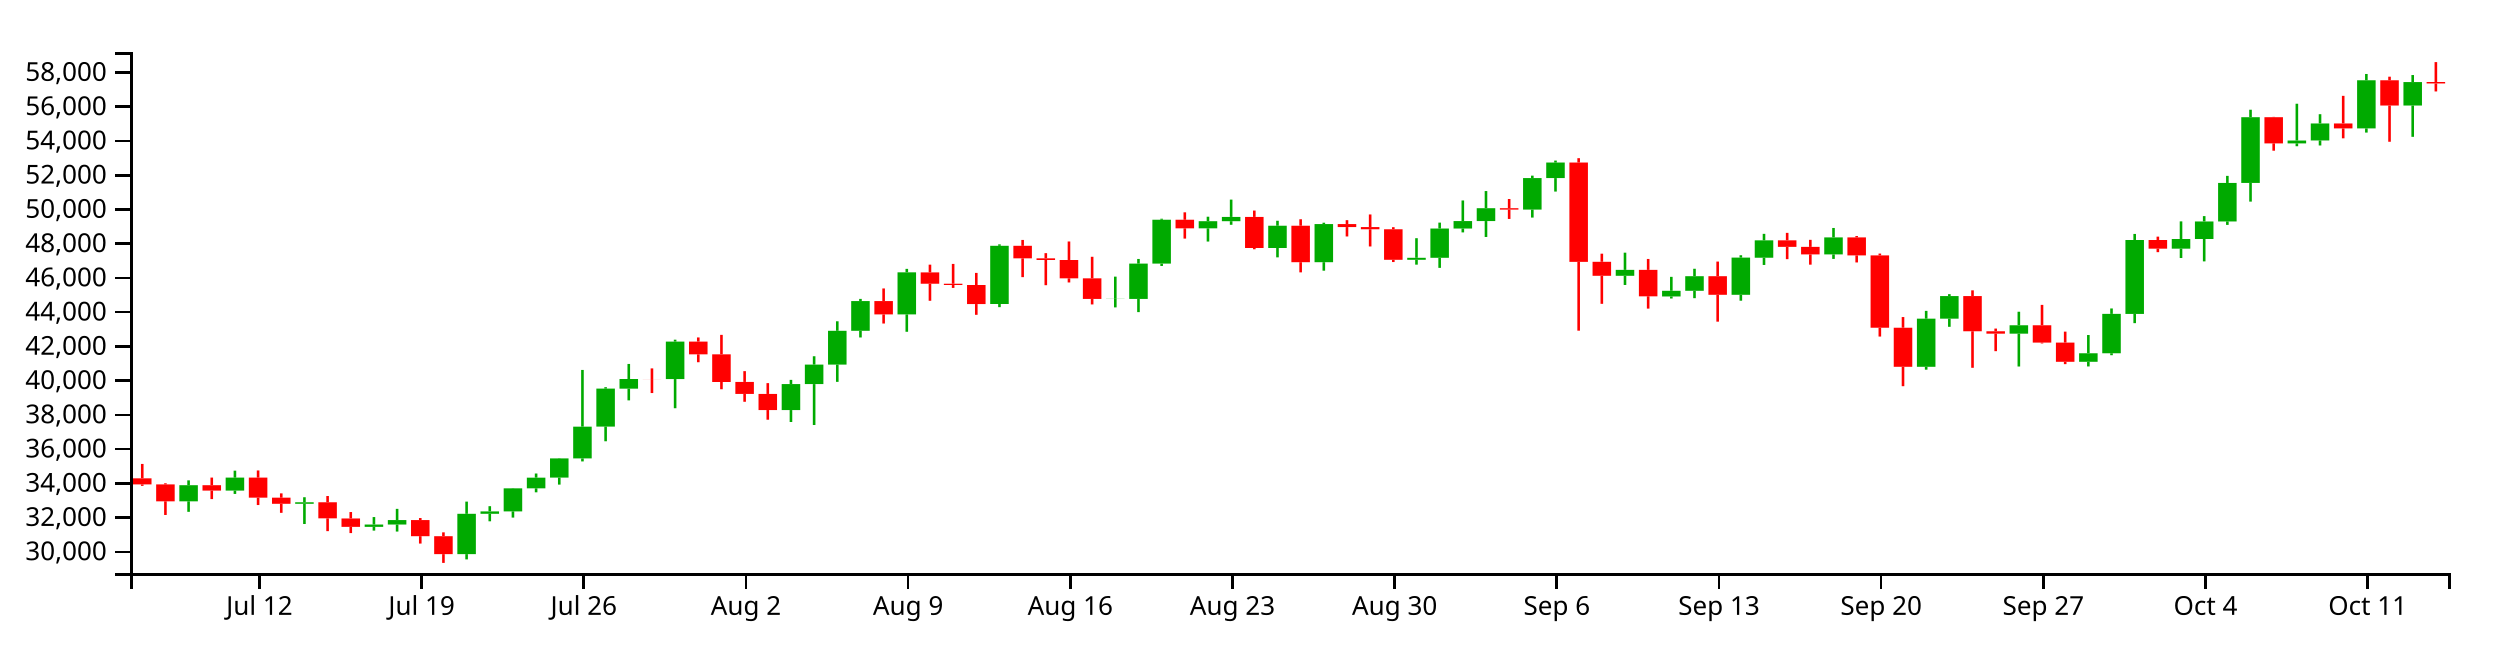
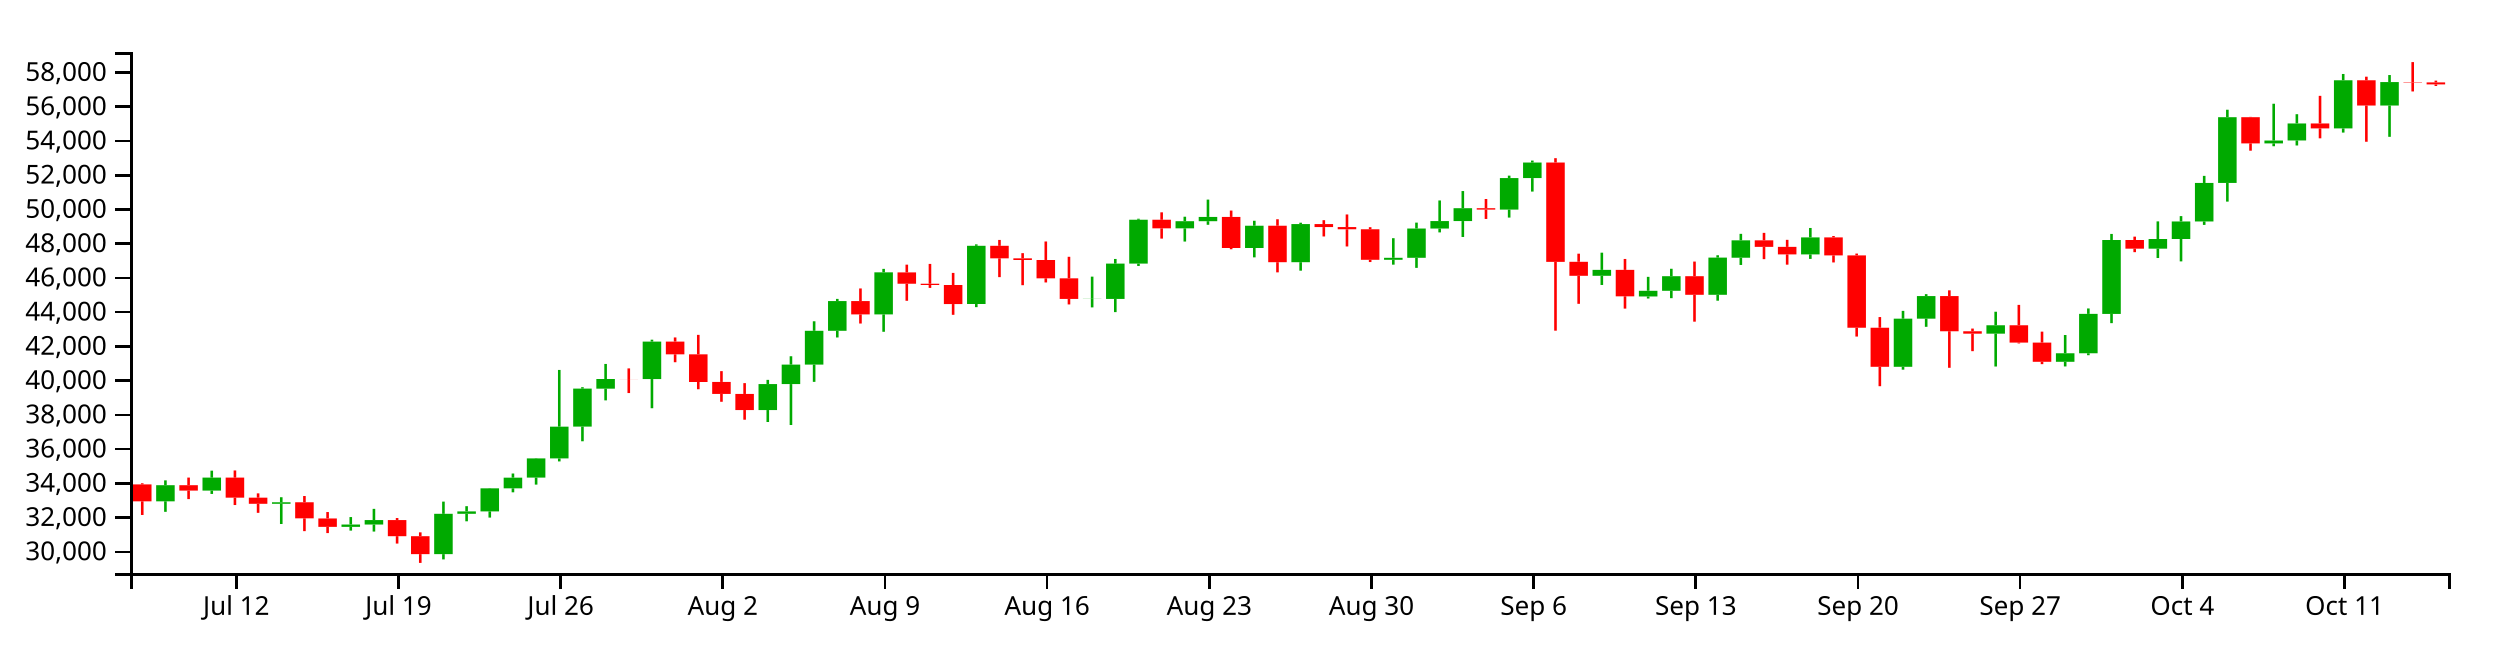
<svg xmlns="http://www.w3.org/2000/svg" version="1.1" width="960" height="250">
  <g transform="translate(50,20)">
    <style>.axis path,.axis line{fill:none;stroke:#000;shape-rendering:crispEdges;}path.candle{stroke:#000000;}path.candle.body{stroke-width:0;}path.candle.up{fill:#00AA00;stroke:#00AA00;}path.candle.down{fill:#FF0000;stroke:#FF0000;}</style>
    <g class="candlestick">
      <g class="data">
-         <path class="candle body up" d="M 18.86 172.504 l 7.117 0 L 25.978 166.324 l -7.117 0 L 18.86 172.504 M 36.653 168.381 l 7.117 0 L 43.77 163.411 l -7.117 0 L 36.653 168.381 M 63.343 173.468 l 7.117 0 L 70.46 172.87 l -7.117 0 L 63.343 173.468 M 90.032 182.311 l 7.117 0 L 97.149 181.415 l -7.117 0 L 90.032 182.311 M 98.928 181.415 l 7.117 0 L 106.046 179.716 l -7.117 0 L 98.928 181.415 M 125.618 192.786 l 7.117 0 L 132.735 177.311 l -7.117 0 L 125.618 192.786 M 134.514 177.311 l 7.117 0 L 141.631 176.368 l -7.117 0 L 134.514 177.311 M 143.411 176.37 l 7.117 0 L 150.528 167.519 l -7.117 0 L 143.411 176.37 M 152.307 167.519 l 7.117 0 L 159.424 163.416 l -7.117 0 L 152.307 167.519 M 161.204 163.394 l 7.117 0 L 168.321 156.035 l -7.117 0 L 161.204 163.394 M 170.1 156.035 l 7.117 0 L 177.217 143.831 l -7.117 0 L 170.1 156.035 M 178.996 143.806 l 7.117 0 L 186.114 129.235 l -7.117 0 L 178.996 143.806 M 187.893 129.244 l 7.117 0 L 195.01 125.543 l -7.117 0 L 187.893 129.244 M 205.686 125.55 l 7.117 0 L 212.803 111.168 l -7.117 0 L 205.686 125.55 M 250.168 137.458 l 7.117 0 L 257.285 127.491 l -7.117 0 L 250.168 137.458 M 259.064 127.491 l 7.117 0 L 266.182 120.002 l -7.117 0 L 259.064 127.491 M 267.961 120.002 l 7.117 0 L 275.078 107.023 l -7.117 0 L 267.961 120.002 M 276.857 107.023 l 7.117 0 L 283.974 95.614 l -7.117 0 L 276.857 107.023 M 294.65 100.729 l 7.117 0 L 301.767 84.564 l -7.117 0 L 294.65 100.729 M 330.236 96.747 l 7.117 0 L 337.353 74.398 l -7.117 0 L 330.236 96.747 M 374.718 94.802 l 7.117 0 L 381.835 94.741 l -7.117 0 L 374.718 94.802 M 383.615 94.78 l 7.117 0 L 390.732 81.23 l -7.117 0 L 383.615 94.78 M 392.511 81.23 l 7.117 0 L 399.628 64.389 l -7.117 0 L 392.511 81.23 M 410.304 67.68 l 7.117 0 L 417.421 64.937 l -7.117 0 L 410.304 67.68 M 419.2 64.937 l 7.117 0 L 426.317 63.296 l -7.117 0 L 419.2 64.937 M 436.993 75.226 l 7.117 0 L 444.11 66.685 l -7.117 0 L 436.993 75.226 M 454.786 80.683 l 7.117 0 L 461.903 66.05 l -7.117 0 L 454.786 80.683 M 490.372 79.769 l 7.117 0 L 497.489 78.993 l -7.117 0 L 490.372 79.769 M 499.268 78.993 l 7.117 0 L 506.385 67.755 l -7.117 0 L 499.268 78.993 M 508.165 67.755 l 7.117 0 L 515.282 64.888 l -7.117 0 L 508.165 67.755 M 517.061 64.888 l 7.117 0 L 524.178 59.941 l -7.117 0 L 517.061 64.888 M 534.854 60.478 l 7.117 0 L 541.971 48.387 l -7.117 0 L 534.854 60.478 M 543.75 48.387 l 7.117 0 L 550.868 42.424 l -7.117 0 L 543.75 48.387 M 570.44 85.913 l 7.117 0 L 577.557 83.633 l -7.117 0 L 570.44 85.913 M 588.233 93.841 l 7.117 0 L 595.35 91.662 l -7.117 0 L 588.233 93.841 M 597.129 91.662 l 7.117 0 L 604.246 86.064 l -7.117 0 L 597.129 91.662 M 614.922 93.193 l 7.117 0 L 622.039 78.923 l -7.117 0 L 614.922 93.193 M 623.818 78.978 l 7.117 0 L 630.936 72.285 l -7.117 0 L 623.818 78.978 M 650.508 77.685 l 7.117 0 L 657.625 71.159 l -7.117 0 L 650.508 77.685 M 686.094 120.846 l 7.117 0 L 693.211 102.377 l -7.117 0 L 686.094 120.846 M 694.99 102.359 l 7.117 0 L 702.107 93.689 l -7.117 0 L 694.99 102.359 M 721.679 108.116 l 7.117 0 L 728.796 104.893 l -7.117 0 L 721.679 108.116 M 748.369 118.934 l 7.117 0 L 755.486 115.652 l -7.117 0 L 748.369 118.934 M 757.265 115.652 l 7.117 0 L 764.382 100.534 l -7.117 0 L 757.265 115.652 M 766.162 100.56 l 7.117 0 L 773.279 72.152 l -7.117 0 L 766.162 100.56 M 783.954 75.483 l 7.117 0 L 791.072 71.768 l -7.117 0 L 783.954 75.483 M 792.851 71.768 l 7.117 0 L 799.968 65.031 l -7.117 0 L 792.851 71.768 M 801.747 65.031 l 7.117 0 L 808.864 50.259 l -7.117 0 L 801.747 65.031 M 810.644 50.259 l 7.117 0 L 817.761 24.997 l -7.117 0 L 810.644 50.259 M 828.437 35.053 l 7.117 0 L 835.554 33.961 l -7.117 0 L 828.437 35.053 M 837.333 33.933 l 7.117 0 L 844.45 27.398 l -7.117 0 L 837.333 33.933 M 855.126 29.309 l 7.117 0 L 862.243 10.822 l -7.117 0 L 855.126 29.309 M 872.919 20.514 l 7.117 0 L 880.036 11.508 l -7.117 0 L 872.919 20.514" />
-         <path class="candle body down" d="M 1.068 163.667 l 7.117 0 L 8.185 166.02 l -7.117 0 L 1.068 163.667 M 9.964 166.02 l 7.117 0 L 17.081 172.504 l -7.117 0 L 9.964 166.02 M 27.757 166.324 l 7.117 0 L 34.874 168.381 l -7.117 0 L 27.757 166.324 M 45.55 163.411 l 7.117 0 L 52.667 171.117 l -7.117 0 L 45.55 163.411 M 54.446 171.115 l 7.117 0 L 61.563 173.463 l -7.117 0 L 54.446 171.115 M 72.239 172.87 l 7.117 0 L 79.356 179.049 l -7.117 0 L 72.239 172.87 M 81.136 179.086 l 7.117 0 L 88.253 182.311 l -7.117 0 L 81.136 179.086 M 107.825 179.716 l 7.117 0 L 114.942 185.888 l -7.117 0 L 107.825 179.716 M 116.721 185.888 l 7.117 0 L 123.838 192.786 l -7.117 0 L 116.721 185.888 M 196.789 125.543 l 7.117 0 L 203.906 125.563 l -7.117 0 L 196.789 125.543 M 214.582 111.168 l 7.117 0 L 221.699 116.062 l -7.117 0 L 214.582 111.168 M 223.479 116.062 l 7.117 0 L 230.596 126.688 l -7.117 0 L 223.479 116.062 M 232.375 126.656 l 7.117 0 L 239.492 131.274 l -7.117 0 L 232.375 126.656 M 241.271 131.28 l 7.117 0 L 248.389 137.458 l -7.117 0 L 241.271 131.28 M 285.754 95.614 l 7.117 0 L 292.871 100.729 l -7.117 0 L 285.754 95.614 M 303.547 84.594 l 7.117 0 L 310.664 88.958 l -7.117 0 L 303.547 84.594 M 312.443 88.958 l 7.117 0 L 319.56 89.445 l -7.117 0 L 312.443 88.958 M 321.339 89.447 l 7.117 0 L 328.457 96.754 l -7.117 0 L 321.339 89.447 M 339.132 74.398 l 7.117 0 L 346.25 79.206 l -7.117 0 L 339.132 74.398 M 348.029 79.206 l 7.117 0 L 355.146 79.829 l -7.117 0 L 348.029 79.206 M 356.925 79.829 l 7.117 0 L 364.042 86.879 l -7.117 0 L 356.925 79.829 M 365.822 86.879 l 7.117 0 L 372.939 94.802 l -7.117 0 L 365.822 86.879 M 401.407 64.389 l 7.117 0 L 408.525 67.68 l -7.117 0 L 401.407 64.389 M 428.097 63.296 l 7.117 0 L 435.214 75.226 l -7.117 0 L 428.097 63.296 M 445.89 66.685 l 7.117 0 L 453.007 80.683 l -7.117 0 L 445.89 66.685 M 463.683 66.05 l 7.117 0 L 470.8 67.197 l -7.117 0 L 463.683 66.05 M 472.579 67.197 l 7.117 0 L 479.696 68.035 l -7.117 0 L 472.579 67.197 M 481.475 68.035 l 7.117 0 L 488.593 79.769 l -7.117 0 L 481.475 68.035 M 525.958 59.949 l 7.117 0 L 533.075 60.49 l -7.117 0 L 525.958 59.949 M 552.647 42.409 l 7.117 0 L 559.764 80.552 l -7.117 0 L 552.647 42.409 M 561.543 80.52 l 7.117 0 L 568.661 85.913 l -7.117 0 L 561.543 80.52 M 579.336 83.633 l 7.117 0 L 586.453 93.784 l -7.117 0 L 579.336 83.633 M 606.026 86.064 l 7.117 0 L 613.143 93.193 l -7.117 0 L 606.026 86.064 M 632.715 72.285 l 7.117 0 L 639.832 74.806 l -7.117 0 L 632.715 72.285 M 641.611 74.806 l 7.117 0 L 648.729 77.685 l -7.117 0 L 641.611 74.806 M 659.404 71.158 l 7.117 0 L 666.521 78.067 l -7.117 0 L 659.404 71.158 M 668.301 78.067 l 7.117 0 L 675.418 105.848 l -7.117 0 L 668.301 78.067 M 677.197 105.841 l 7.117 0 L 684.314 120.844 l -7.117 0 L 677.197 105.841 M 703.886 93.689 l 7.117 0 L 711.004 107.196 l -7.117 0 L 703.886 93.689 M 712.783 107.196 l 7.117 0 L 719.9 108.116 l -7.117 0 L 712.783 107.196 M 730.576 104.893 l 7.117 0 L 737.693 111.556 l -7.117 0 L 730.576 104.893 M 739.472 111.556 l 7.117 0 L 746.589 118.924 l -7.117 0 L 739.472 111.556 M 775.058 72.152 l 7.117 0 L 782.175 75.483 l -7.117 0 L 775.058 72.152 M 819.54 24.997 l 7.117 0 L 826.657 35.053 l -7.117 0 L 819.54 24.997 M 846.23 27.398 l 7.117 0 L 853.347 29.309 l -7.117 0 L 846.23 27.398 M 864.022 10.822 l 7.117 0 L 871.14 20.514 l -7.117 0 L 864.022 10.822 M 881.815 11.483 l 7.117 0 L 888.932 12.053 l -7.117 0 L 881.815 11.483" />
+         <path class="candle body up" d="M 9.964 172.504 l 7.117 0 L 17.081 166.324 l -7.117 0 L 9.964 172.504 M 27.757 168.381 l 7.117 0 L 34.874 163.411 l -7.117 0 L 27.757 168.381 M 54.446 173.468 l 7.117 0 L 61.563 172.87 l -7.117 0 L 54.446 173.468 M 81.136 182.311 l 7.117 0 L 88.253 181.415 l -7.117 0 L 81.136 182.311 M 90.032 181.415 l 7.117 0 L 97.149 179.716 l -7.117 0 L 90.032 181.415 M 116.721 192.786 l 7.117 0 L 123.838 177.311 l -7.117 0 L 116.721 192.786 M 125.618 177.311 l 7.117 0 L 132.735 176.368 l -7.117 0 L 125.618 177.311 M 134.514 176.37 l 7.117 0 L 141.631 167.519 l -7.117 0 L 134.514 176.37 M 143.411 167.519 l 7.117 0 L 150.528 163.416 l -7.117 0 L 143.411 167.519 M 152.307 163.394 l 7.117 0 L 159.424 156.035 l -7.117 0 L 152.307 163.394 M 161.204 156.035 l 7.117 0 L 168.321 143.831 l -7.117 0 L 161.204 156.035 M 170.1 143.806 l 7.117 0 L 177.217 129.235 l -7.117 0 L 170.1 143.806 M 178.996 129.244 l 7.117 0 L 186.114 125.543 l -7.117 0 L 178.996 129.244 M 196.789 125.55 l 7.117 0 L 203.906 111.168 l -7.117 0 L 196.789 125.55 M 241.271 137.458 l 7.117 0 L 248.389 127.491 l -7.117 0 L 241.271 137.458 M 250.168 127.491 l 7.117 0 L 257.285 120.002 l -7.117 0 L 250.168 127.491 M 259.064 120.002 l 7.117 0 L 266.182 107.023 l -7.117 0 L 259.064 120.002 M 267.961 107.023 l 7.117 0 L 275.078 95.614 l -7.117 0 L 267.961 107.023 M 285.754 100.729 l 7.117 0 L 292.871 84.564 l -7.117 0 L 285.754 100.729 M 321.339 96.747 l 7.117 0 L 328.457 74.398 l -7.117 0 L 321.339 96.747 M 365.822 94.802 l 7.117 0 L 372.939 94.741 l -7.117 0 L 365.822 94.802 M 374.718 94.78 l 7.117 0 L 381.835 81.23 l -7.117 0 L 374.718 94.78 M 383.615 81.23 l 7.117 0 L 390.732 64.389 l -7.117 0 L 383.615 81.23 M 401.407 67.68 l 7.117 0 L 408.525 64.937 l -7.117 0 L 401.407 67.68 M 410.304 64.937 l 7.117 0 L 417.421 63.296 l -7.117 0 L 410.304 64.937 M 428.097 75.226 l 7.117 0 L 435.214 66.685 l -7.117 0 L 428.097 75.226 M 445.89 80.683 l 7.117 0 L 453.007 66.05 l -7.117 0 L 445.89 80.683 M 481.475 79.769 l 7.117 0 L 488.593 78.993 l -7.117 0 L 481.475 79.769 M 490.372 78.993 l 7.117 0 L 497.489 67.755 l -7.117 0 L 490.372 78.993 M 499.268 67.755 l 7.117 0 L 506.385 64.888 l -7.117 0 L 499.268 67.755 M 508.165 64.888 l 7.117 0 L 515.282 59.941 l -7.117 0 L 508.165 64.888 M 525.958 60.478 l 7.117 0 L 533.075 48.387 l -7.117 0 L 525.958 60.478 M 534.854 48.387 l 7.117 0 L 541.971 42.424 l -7.117 0 L 534.854 48.387 M 561.543 85.913 l 7.117 0 L 568.661 83.633 l -7.117 0 L 561.543 85.913 M 579.336 93.841 l 7.117 0 L 586.453 91.662 l -7.117 0 L 579.336 93.841 M 588.233 91.662 l 7.117 0 L 595.35 86.064 l -7.117 0 L 588.233 91.662 M 606.026 93.193 l 7.117 0 L 613.143 78.923 l -7.117 0 L 606.026 93.193 M 614.922 78.978 l 7.117 0 L 622.039 72.285 l -7.117 0 L 614.922 78.978 M 641.611 77.685 l 7.117 0 L 648.729 71.159 l -7.117 0 L 641.611 77.685 M 677.197 120.846 l 7.117 0 L 684.314 102.377 l -7.117 0 L 677.197 120.846 M 686.094 102.359 l 7.117 0 L 693.211 93.689 l -7.117 0 L 686.094 102.359 M 712.783 108.116 l 7.117 0 L 719.9 104.893 l -7.117 0 L 712.783 108.116 M 739.472 118.934 l 7.117 0 L 746.589 115.652 l -7.117 0 L 739.472 118.934 M 748.369 115.652 l 7.117 0 L 755.486 100.534 l -7.117 0 L 748.369 115.652 M 757.265 100.56 l 7.117 0 L 764.382 72.152 l -7.117 0 L 757.265 100.56 M 775.058 75.483 l 7.117 0 L 782.175 71.768 l -7.117 0 L 775.058 75.483 M 783.954 71.768 l 7.117 0 L 791.072 65.031 l -7.117 0 L 783.954 71.768 M 792.851 65.031 l 7.117 0 L 799.968 50.259 l -7.117 0 L 792.851 65.031 M 801.747 50.259 l 7.117 0 L 808.864 24.997 l -7.117 0 L 801.747 50.259 M 819.54 35.053 l 7.117 0 L 826.657 33.961 l -7.117 0 L 819.54 35.053 M 828.437 33.933 l 7.117 0 L 835.554 27.398 l -7.117 0 L 828.437 33.933 M 846.23 29.309 l 7.117 0 L 853.347 10.822 l -7.117 0 L 846.23 29.309 M 864.022 20.514 l 7.117 0 L 871.14 11.508 l -7.117 0 L 864.022 20.514" />
+         <path class="candle body down" d="M 1.068 166.02 l 7.117 0 L 8.185 172.504 l -7.117 0 L 1.068 166.02 M 18.86 166.324 l 7.117 0 L 25.978 168.381 l -7.117 0 L 18.86 166.324 M 36.653 163.411 l 7.117 0 L 43.77 171.117 l -7.117 0 L 36.653 163.411 M 45.55 171.115 l 7.117 0 L 52.667 173.463 l -7.117 0 L 45.55 171.115 M 63.343 172.87 l 7.117 0 L 70.46 179.049 l -7.117 0 L 63.343 172.87 M 72.239 179.086 l 7.117 0 L 79.356 182.311 l -7.117 0 L 72.239 179.086 M 98.928 179.716 l 7.117 0 L 106.046 185.888 l -7.117 0 L 98.928 179.716 M 107.825 185.888 l 7.117 0 L 114.942 192.786 l -7.117 0 L 107.825 185.888 M 187.893 125.543 l 7.117 0 L 195.01 125.563 l -7.117 0 L 187.893 125.543 M 205.686 111.168 l 7.117 0 L 212.803 116.062 l -7.117 0 L 205.686 111.168 M 214.582 116.062 l 7.117 0 L 221.699 126.688 l -7.117 0 L 214.582 116.062 M 223.479 126.656 l 7.117 0 L 230.596 131.274 l -7.117 0 L 223.479 126.656 M 232.375 131.28 l 7.117 0 L 239.492 137.458 l -7.117 0 L 232.375 131.28 M 276.857 95.614 l 7.117 0 L 283.974 100.729 l -7.117 0 L 276.857 95.614 M 294.65 84.594 l 7.117 0 L 301.767 88.958 l -7.117 0 L 294.65 84.594 M 303.547 88.958 l 7.117 0 L 310.664 89.445 l -7.117 0 L 303.547 88.958 M 312.443 89.447 l 7.117 0 L 319.56 96.754 l -7.117 0 L 312.443 89.447 M 330.236 74.398 l 7.117 0 L 337.353 79.206 l -7.117 0 L 330.236 74.398 M 339.132 79.206 l 7.117 0 L 346.25 79.829 l -7.117 0 L 339.132 79.206 M 348.029 79.829 l 7.117 0 L 355.146 86.879 l -7.117 0 L 348.029 79.829 M 356.925 86.879 l 7.117 0 L 364.042 94.802 l -7.117 0 L 356.925 86.879 M 392.511 64.389 l 7.117 0 L 399.628 67.68 l -7.117 0 L 392.511 64.389 M 419.2 63.296 l 7.117 0 L 426.317 75.226 l -7.117 0 L 419.2 63.296 M 436.993 66.685 l 7.117 0 L 444.11 80.683 l -7.117 0 L 436.993 66.685 M 454.786 66.05 l 7.117 0 L 461.903 67.197 l -7.117 0 L 454.786 66.05 M 463.683 67.197 l 7.117 0 L 470.8 68.035 l -7.117 0 L 463.683 67.197 M 472.579 68.035 l 7.117 0 L 479.696 79.769 l -7.117 0 L 472.579 68.035 M 517.061 59.949 l 7.117 0 L 524.178 60.49 l -7.117 0 L 517.061 59.949 M 543.75 42.409 l 7.117 0 L 550.868 80.552 l -7.117 0 L 543.75 42.409 M 552.647 80.52 l 7.117 0 L 559.764 85.913 l -7.117 0 L 552.647 80.52 M 570.44 83.633 l 7.117 0 L 577.557 93.784 l -7.117 0 L 570.44 83.633 M 597.129 86.064 l 7.117 0 L 604.246 93.193 l -7.117 0 L 597.129 86.064 M 623.818 72.285 l 7.117 0 L 630.936 74.806 l -7.117 0 L 623.818 72.285 M 632.715 74.806 l 7.117 0 L 639.832 77.685 l -7.117 0 L 632.715 74.806 M 650.508 71.158 l 7.117 0 L 657.625 78.067 l -7.117 0 L 650.508 71.158 M 659.404 78.067 l 7.117 0 L 666.521 105.848 l -7.117 0 L 659.404 78.067 M 668.301 105.841 l 7.117 0 L 675.418 120.844 l -7.117 0 L 668.301 105.841 M 694.99 93.689 l 7.117 0 L 702.107 107.196 l -7.117 0 L 694.99 93.689 M 703.886 107.196 l 7.117 0 L 711.004 108.116 l -7.117 0 L 703.886 107.196 M 721.679 104.893 l 7.117 0 L 728.796 111.556 l -7.117 0 L 721.679 104.893 M 730.576 111.556 l 7.117 0 L 737.693 118.924 l -7.117 0 L 730.576 111.556 M 766.162 72.152 l 7.117 0 L 773.279 75.483 l -7.117 0 L 766.162 72.152 M 810.644 24.997 l 7.117 0 L 817.761 35.053 l -7.117 0 L 810.644 24.997 M 837.333 27.398 l 7.117 0 L 844.45 29.309 l -7.117 0 L 837.333 27.398 M 855.126 10.822 l 7.117 0 L 862.243 20.514 l -7.117 0 L 855.126 10.822 M 872.919 11.483 l 7.117 0 L 880.036 11.633 l -7.117 0 L 872.919 11.483 M 881.815 11.633 l 7.117 0 L 888.932 12.42 l -7.117 0 L 881.815 11.633" />
        <path class="candle body equal" />
-         <path class="candle wick up" d="M 22.419 164.456 L 22.419 166.324 M 22.419 172.504 L 22.419 176.544 M 40.212 160.735 L 40.212 163.411 M 40.212 168.381 L 40.212 169.672 M 66.901 170.937 L 66.901 172.87 M 66.901 173.468 L 66.901 181.219 M 93.591 178.55 L 93.591 181.415 M 93.591 182.311 L 93.591 183.754 M 102.487 175.401 L 102.487 179.716 M 102.487 181.415 L 102.487 184.118 M 129.176 172.62 L 129.176 177.311 M 129.176 192.786 L 129.176 194.809 M 138.073 174.373 L 138.073 176.368 M 138.073 177.311 L 138.073 180.18 M 146.969 167.414 L 146.969 167.519 M 146.969 176.37 L 146.969 178.758 M 155.866 161.826 L 155.866 163.416 M 155.866 167.519 L 155.866 169.05 M 164.762 155.923 L 164.762 156.035 M 164.762 163.394 L 164.762 166.092 M 173.659 122.056 L 173.659 143.831 M 173.659 156.035 L 173.659 157.187 M 182.555 128.678 L 182.555 129.235 M 182.555 143.806 L 182.555 149.448 M 191.451 119.755 L 191.451 125.543 M 191.451 129.244 L 191.451 133.744 M 209.244 110.443 L 209.244 111.168 M 209.244 125.55 L 209.244 136.76 M 253.727 125.871 L 253.727 127.491 M 253.727 137.458 L 253.727 142.049 M 262.623 116.797 L 262.623 120.002 M 262.623 127.491 L 262.623 143.205 M 271.519 103.371 L 271.519 107.023 M 271.519 120.002 L 271.519 126.632 M 280.416 94.776 L 280.416 95.614 M 280.416 107.023 L 280.416 109.59 M 298.209 83.245 L 298.209 84.564 M 298.209 100.729 L 298.209 107.404 M 333.794 73.832 L 333.794 74.398 M 333.794 96.747 L 333.794 97.948 M 378.277 86.23 L 378.277 94.741 M 378.277 94.802 L 378.277 98.041 M 387.173 79.44 L 387.173 81.23 M 387.173 94.78 L 387.173 99.853 M 396.07 63.992 L 396.07 64.389 M 396.07 81.23 L 396.07 82.135 M 413.862 63.222 L 413.862 64.937 M 413.862 67.68 L 413.862 72.754 M 422.759 56.649 L 422.759 63.296 M 422.759 64.937 L 422.759 66.319 M 440.552 64.772 L 440.552 66.685 M 440.552 75.226 L 440.552 78.826 M 458.345 65.524 L 458.345 66.05 M 458.345 80.683 L 458.345 83.942 M 493.93 71.465 L 493.93 78.993 M 493.93 79.769 L 493.93 81.629 M 502.827 65.484 L 502.827 67.755 M 502.827 78.993 L 502.827 82.864 M 511.723 56.977 L 511.723 64.888 M 511.723 67.755 L 511.723 69.243 M 520.62 53.362 L 520.62 59.941 M 520.62 64.888 L 520.62 71 M 538.413 47.446 L 538.413 48.387 M 538.413 60.478 L 538.413 63.551 M 547.309 41.661 L 547.309 42.424 M 547.309 48.387 L 547.309 53.564 M 573.998 77.027 L 573.998 83.633 M 573.998 85.913 L 573.998 89.431 M 591.791 86.309 L 591.791 91.662 M 591.791 93.841 L 591.791 94.63 M 600.688 83.206 L 600.688 86.064 M 600.688 91.662 L 600.688 94.499 M 618.481 78.013 L 618.481 78.923 M 618.481 93.193 L 618.481 95.47 M 627.377 69.796 L 627.377 72.285 M 627.377 78.978 L 627.377 81.745 M 654.066 67.54 L 654.066 71.159 M 654.066 77.685 L 654.066 79.423 M 689.652 99.374 L 689.652 102.377 M 689.652 120.846 L 689.652 121.955 M 698.549 92.948 L 698.549 93.689 M 698.549 102.359 L 698.549 105.497 M 725.238 99.706 L 725.238 104.893 M 725.238 108.116 L 725.238 120.741 M 751.927 108.646 L 751.927 115.652 M 751.927 118.934 L 751.927 120.716 M 760.824 98.448 L 760.824 100.534 M 760.824 115.652 L 760.824 116.402 M 769.72 69.829 L 769.72 72.152 M 769.72 100.56 L 769.72 104.09 M 787.513 65.01 L 787.513 71.768 M 787.513 75.483 L 787.513 79.078 M 796.409 62.985 L 796.409 65.031 M 796.409 71.768 L 796.409 80.373 M 805.306 47.536 L 805.306 50.259 M 805.306 65.031 L 805.306 66.362 M 814.202 22.137 L 814.202 24.997 M 814.202 50.259 L 814.202 57.422 M 831.995 19.837 L 831.995 33.961 M 831.995 35.053 L 831.995 36.155 M 840.892 23.853 L 840.892 27.398 M 840.892 33.933 L 840.892 35.865 M 858.685 8.405 L 858.685 10.822 M 858.685 29.309 L 858.685 30.913 M 876.477 8.813 L 876.477 11.508 M 876.477 20.514 L 876.477 32.542" style="stroke-width: 1px;" />
-         <path class="candle wick down" d="M 4.626 158.151 L 4.626 163.667 M 4.626 166.02 L 4.626 166.574 M 13.523 165.576 L 13.523 166.02 M 13.523 172.504 L 13.523 177.754 M 31.315 163.391 L 31.315 166.324 M 31.315 168.381 L 31.315 171.655 M 49.108 160.654 L 49.108 163.411 M 49.108 171.117 L 49.108 173.933 M 58.005 169.452 L 58.005 171.115 M 58.005 173.463 L 58.005 176.931 M 75.798 170.469 L 75.798 172.87 M 75.798 179.049 L 75.798 183.96 M 84.694 176.622 L 84.694 179.086 M 84.694 182.311 L 84.694 184.703 M 111.383 178.924 L 111.383 179.716 M 111.383 185.888 L 111.383 188.729 M 120.28 184.42 L 120.28 185.888 M 120.28 192.786 L 120.28 196.154 M 200.348 121.465 L 200.348 125.543 M 200.348 125.563 L 200.348 130.931 M 218.141 109.58 L 218.141 111.168 M 218.141 116.062 L 218.141 119.097 M 227.037 108.587 L 227.037 116.062 M 227.037 126.688 L 227.037 129.471 M 235.934 122.516 L 235.934 126.656 M 235.934 131.274 L 235.934 134.283 M 244.83 127.118 L 244.83 131.28 M 244.83 137.458 L 244.83 141.172 M 289.312 90.766 L 289.312 95.614 M 289.312 100.729 L 289.312 104.235 M 307.105 81.629 L 307.105 84.594 M 307.105 88.958 L 307.105 95.502 M 316.002 81.343 L 316.002 88.958 M 316.002 89.445 L 316.002 90.561 M 324.898 84.796 L 324.898 89.447 M 324.898 96.754 L 324.898 100.889 M 342.691 72.136 L 342.691 74.398 M 342.691 79.206 L 342.691 86.421 M 351.587 77.209 L 351.587 79.206 M 351.587 79.829 L 351.587 89.517 M 360.484 72.729 L 360.484 79.829 M 360.484 86.879 L 360.484 88.465 M 369.38 78.605 L 369.38 86.879 M 369.38 94.802 L 369.38 96.906 M 404.966 61.533 L 404.966 64.389 M 404.966 67.68 L 404.966 71.624 M 431.655 60.856 L 431.655 63.296 M 431.655 75.226 L 431.655 75.712 M 449.448 64.19 L 449.448 66.685 M 449.448 80.683 L 449.448 84.587 M 467.241 64.544 L 467.241 66.05 M 467.241 67.197 L 467.241 70.803 M 476.138 62.353 L 476.138 67.197 M 476.138 68.035 L 476.138 74.644 M 485.034 67.242 L 485.034 68.035 M 485.034 79.769 L 485.034 80.623 M 529.516 56.414 L 529.516 59.949 M 529.516 60.49 L 529.516 64.077 M 556.206 40.741 L 556.206 42.409 M 556.206 80.552 L 556.206 106.983 M 565.102 77.415 L 565.102 80.52 M 565.102 85.913 L 565.102 96.669 M 582.895 79.44 L 582.895 83.633 M 582.895 93.784 L 582.895 98.508 M 609.584 80.445 L 609.584 86.064 M 609.584 93.193 L 609.584 103.519 M 636.273 69.421 L 636.273 72.285 M 636.273 74.806 L 636.273 79.518 M 645.17 72.097 L 645.17 74.806 M 645.17 77.685 L 645.17 81.631 M 662.963 70.632 L 662.963 71.158 M 662.963 78.067 L 662.963 80.779 M 671.859 77.374 L 671.859 78.067 M 671.859 105.848 L 671.859 109.238 M 680.756 101.75 L 680.756 105.841 M 680.756 120.844 L 680.756 128.301 M 707.445 91.489 L 707.445 93.689 M 707.445 107.196 L 707.445 121.235 M 716.341 106.169 L 716.341 107.196 M 716.341 108.116 L 716.341 114.85 M 734.134 97.077 L 734.134 104.893 M 734.134 111.556 L 734.134 111.88 M 743.031 107.349 L 743.031 111.556 M 743.031 118.924 L 743.031 119.834 M 778.617 70.87 L 778.617 72.152 M 778.617 75.483 L 778.617 76.829 M 823.099 24.883 L 823.099 24.997 M 823.099 35.053 L 823.099 37.868 M 849.788 16.804 L 849.788 27.398 M 849.788 29.309 L 849.788 33.115 M 867.581 9.45 L 867.581 10.822 M 867.581 20.514 L 867.581 34.437 M 885.374 3.846 L 885.374 11.483 M 885.374 12.053 L 885.374 15.117" style="stroke-width: 1px;" />
+         <path class="candle wick up" d="M 13.523 164.456 L 13.523 166.324 M 13.523 172.504 L 13.523 176.544 M 31.315 160.735 L 31.315 163.411 M 31.315 168.381 L 31.315 169.672 M 58.005 170.937 L 58.005 172.87 M 58.005 173.468 L 58.005 181.219 M 84.694 178.55 L 84.694 181.415 M 84.694 182.311 L 84.694 183.754 M 93.591 175.401 L 93.591 179.716 M 93.591 181.415 L 93.591 184.118 M 120.28 172.62 L 120.28 177.311 M 120.28 192.786 L 120.28 194.809 M 129.176 174.373 L 129.176 176.368 M 129.176 177.311 L 129.176 180.18 M 138.073 167.414 L 138.073 167.519 M 138.073 176.37 L 138.073 178.758 M 146.969 161.826 L 146.969 163.416 M 146.969 167.519 L 146.969 169.05 M 155.866 155.923 L 155.866 156.035 M 155.866 163.394 L 155.866 166.092 M 164.762 122.056 L 164.762 143.831 M 164.762 156.035 L 164.762 157.187 M 173.659 128.678 L 173.659 129.235 M 173.659 143.806 L 173.659 149.448 M 182.555 119.755 L 182.555 125.543 M 182.555 129.244 L 182.555 133.744 M 200.348 110.443 L 200.348 111.168 M 200.348 125.55 L 200.348 136.76 M 244.83 125.871 L 244.83 127.491 M 244.83 137.458 L 244.83 142.049 M 253.727 116.797 L 253.727 120.002 M 253.727 127.491 L 253.727 143.205 M 262.623 103.371 L 262.623 107.023 M 262.623 120.002 L 262.623 126.632 M 271.519 94.776 L 271.519 95.614 M 271.519 107.023 L 271.519 109.59 M 289.312 83.245 L 289.312 84.564 M 289.312 100.729 L 289.312 107.404 M 324.898 73.832 L 324.898 74.398 M 324.898 96.747 L 324.898 97.948 M 369.38 86.23 L 369.38 94.741 M 369.38 94.802 L 369.38 98.041 M 378.277 79.44 L 378.277 81.23 M 378.277 94.78 L 378.277 99.853 M 387.173 63.992 L 387.173 64.389 M 387.173 81.23 L 387.173 82.135 M 404.966 63.222 L 404.966 64.937 M 404.966 67.68 L 404.966 72.754 M 413.862 56.649 L 413.862 63.296 M 413.862 64.937 L 413.862 66.319 M 431.655 64.772 L 431.655 66.685 M 431.655 75.226 L 431.655 78.826 M 449.448 65.524 L 449.448 66.05 M 449.448 80.683 L 449.448 83.942 M 485.034 71.465 L 485.034 78.993 M 485.034 79.769 L 485.034 81.629 M 493.93 65.484 L 493.93 67.755 M 493.93 78.993 L 493.93 82.864 M 502.827 56.977 L 502.827 64.888 M 502.827 67.755 L 502.827 69.243 M 511.723 53.362 L 511.723 59.941 M 511.723 64.888 L 511.723 71 M 529.516 47.446 L 529.516 48.387 M 529.516 60.478 L 529.516 63.551 M 538.413 41.661 L 538.413 42.424 M 538.413 48.387 L 538.413 53.564 M 565.102 77.027 L 565.102 83.633 M 565.102 85.913 L 565.102 89.431 M 582.895 86.309 L 582.895 91.662 M 582.895 93.841 L 582.895 94.63 M 591.791 83.206 L 591.791 86.064 M 591.791 91.662 L 591.791 94.499 M 609.584 78.013 L 609.584 78.923 M 609.584 93.193 L 609.584 95.47 M 618.481 69.796 L 618.481 72.285 M 618.481 78.978 L 618.481 81.745 M 645.17 67.54 L 645.17 71.159 M 645.17 77.685 L 645.17 79.423 M 680.756 99.374 L 680.756 102.377 M 680.756 120.846 L 680.756 121.955 M 689.652 92.948 L 689.652 93.689 M 689.652 102.359 L 689.652 105.497 M 716.341 99.706 L 716.341 104.893 M 716.341 108.116 L 716.341 120.741 M 743.031 108.646 L 743.031 115.652 M 743.031 118.934 L 743.031 120.716 M 751.927 98.448 L 751.927 100.534 M 751.927 115.652 L 751.927 116.402 M 760.824 69.829 L 760.824 72.152 M 760.824 100.56 L 760.824 104.09 M 778.617 65.01 L 778.617 71.768 M 778.617 75.483 L 778.617 79.078 M 787.513 62.985 L 787.513 65.031 M 787.513 71.768 L 787.513 80.373 M 796.409 47.536 L 796.409 50.259 M 796.409 65.031 L 796.409 66.362 M 805.306 22.137 L 805.306 24.997 M 805.306 50.259 L 805.306 57.422 M 823.099 19.837 L 823.099 33.961 M 823.099 35.053 L 823.099 36.155 M 831.995 23.853 L 831.995 27.398 M 831.995 33.933 L 831.995 35.865 M 849.788 8.405 L 849.788 10.822 M 849.788 29.309 L 849.788 30.913 M 867.581 8.813 L 867.581 11.508 M 867.581 20.514 L 867.581 32.542" style="stroke-width: 1px;" />
+         <path class="candle wick down" d="M 4.626 165.576 L 4.626 166.02 M 4.626 172.504 L 4.626 177.754 M 22.419 163.391 L 22.419 166.324 M 22.419 168.381 L 22.419 171.655 M 40.212 160.654 L 40.212 163.411 M 40.212 171.117 L 40.212 173.933 M 49.108 169.452 L 49.108 171.115 M 49.108 173.463 L 49.108 176.931 M 66.901 170.469 L 66.901 172.87 M 66.901 179.049 L 66.901 183.96 M 75.798 176.622 L 75.798 179.086 M 75.798 182.311 L 75.798 184.703 M 102.487 178.924 L 102.487 179.716 M 102.487 185.888 L 102.487 188.729 M 111.383 184.42 L 111.383 185.888 M 111.383 192.786 L 111.383 196.154 M 191.451 121.465 L 191.451 125.543 M 191.451 125.563 L 191.451 130.931 M 209.244 109.58 L 209.244 111.168 M 209.244 116.062 L 209.244 119.097 M 218.141 108.587 L 218.141 116.062 M 218.141 126.688 L 218.141 129.471 M 227.037 122.516 L 227.037 126.656 M 227.037 131.274 L 227.037 134.283 M 235.934 127.118 L 235.934 131.28 M 235.934 137.458 L 235.934 141.172 M 280.416 90.766 L 280.416 95.614 M 280.416 100.729 L 280.416 104.235 M 298.209 81.629 L 298.209 84.594 M 298.209 88.958 L 298.209 95.502 M 307.105 81.343 L 307.105 88.958 M 307.105 89.445 L 307.105 90.561 M 316.002 84.796 L 316.002 89.447 M 316.002 96.754 L 316.002 100.889 M 333.794 72.136 L 333.794 74.398 M 333.794 79.206 L 333.794 86.421 M 342.691 77.209 L 342.691 79.206 M 342.691 79.829 L 342.691 89.517 M 351.587 72.729 L 351.587 79.829 M 351.587 86.879 L 351.587 88.465 M 360.484 78.605 L 360.484 86.879 M 360.484 94.802 L 360.484 96.906 M 396.07 61.533 L 396.07 64.389 M 396.07 67.68 L 396.07 71.624 M 422.759 60.856 L 422.759 63.296 M 422.759 75.226 L 422.759 75.712 M 440.552 64.19 L 440.552 66.685 M 440.552 80.683 L 440.552 84.587 M 458.345 64.544 L 458.345 66.05 M 458.345 67.197 L 458.345 70.803 M 467.241 62.353 L 467.241 67.197 M 467.241 68.035 L 467.241 74.644 M 476.138 67.242 L 476.138 68.035 M 476.138 79.769 L 476.138 80.623 M 520.62 56.414 L 520.62 59.949 M 520.62 60.49 L 520.62 64.077 M 547.309 40.741 L 547.309 42.409 M 547.309 80.552 L 547.309 106.983 M 556.206 77.415 L 556.206 80.52 M 556.206 85.913 L 556.206 96.669 M 573.998 79.44 L 573.998 83.633 M 573.998 93.784 L 573.998 98.508 M 600.688 80.445 L 600.688 86.064 M 600.688 93.193 L 600.688 103.519 M 627.377 69.421 L 627.377 72.285 M 627.377 74.806 L 627.377 79.518 M 636.273 72.097 L 636.273 74.806 M 636.273 77.685 L 636.273 81.631 M 654.066 70.632 L 654.066 71.158 M 654.066 78.067 L 654.066 80.779 M 662.963 77.374 L 662.963 78.067 M 662.963 105.848 L 662.963 109.238 M 671.859 101.75 L 671.859 105.841 M 671.859 120.844 L 671.859 128.301 M 698.549 91.489 L 698.549 93.689 M 698.549 107.196 L 698.549 121.235 M 707.445 106.169 L 707.445 107.196 M 707.445 108.116 L 707.445 114.85 M 725.238 97.077 L 725.238 104.893 M 725.238 111.556 L 725.238 111.88 M 734.134 107.349 L 734.134 111.556 M 734.134 118.924 L 734.134 119.834 M 769.72 70.87 L 769.72 72.152 M 769.72 75.483 L 769.72 76.829 M 814.202 24.883 L 814.202 24.997 M 814.202 35.053 L 814.202 37.868 M 840.892 16.804 L 840.892 27.398 M 840.892 29.309 L 840.892 33.115 M 858.685 9.45 L 858.685 10.822 M 858.685 20.514 L 858.685 34.437 M 876.477 3.846 L 876.477 11.483 M 876.477 11.633 L 876.477 15.117 M 885.374 10.962 L 885.374 11.633 M 885.374 12.42 L 885.374 13.02" style="stroke-width: 1px;" />
        <path class="candle wick equal" style="stroke-width: 1px;" />
      </g>
    </g>
    <g class="x axis" transform="translate(0,200)" fill="none" font-size="10" font-family="sans-serif" text-anchor="middle">
      <path class="domain" stroke="#000" d="M0.5,6V0.5H890.5V6" />
-       <g class="tick" opacity="1" transform="translate(49.10836,0)">
+       <g class="tick" opacity="1" transform="translate(40.21192,0)">
        <line stroke="#000" y2="6" x1="0.5" x2="0.5" />
        <text fill="#000" y="9" x="0.5" dy="0.71em">Jul 12</text>
      </g>
-       <g class="tick" opacity="1" transform="translate(111.3834,0)">
+       <g class="tick" opacity="1" transform="translate(102.487,0)">
        <line stroke="#000" y2="6" x1="0.5" x2="0.5" />
        <text fill="#000" y="9" x="0.5" dy="0.71em">Jul 19</text>
      </g>
-       <g class="tick" opacity="1" transform="translate(173.6585,0)">
+       <g class="tick" opacity="1" transform="translate(164.7621,0)">
        <line stroke="#000" y2="6" x1="0.5" x2="0.5" />
        <text fill="#000" y="9" x="0.5" dy="0.71em">Jul 26</text>
      </g>
-       <g class="tick" opacity="1" transform="translate(235.9336,0)">
+       <g class="tick" opacity="1" transform="translate(227.0372,0)">
        <line stroke="#000" y2="6" x1="0.5" x2="0.5" />
        <text fill="#000" y="9" x="0.5" dy="0.71em">Aug  2</text>
      </g>
-       <g class="tick" opacity="1" transform="translate(298.2087,0)">
+       <g class="tick" opacity="1" transform="translate(289.3123,0)">
        <line stroke="#000" y2="6" x1="0.5" x2="0.5" />
        <text fill="#000" y="9" x="0.5" dy="0.71em">Aug  9</text>
      </g>
-       <g class="tick" opacity="1" transform="translate(360.4838,0)">
+       <g class="tick" opacity="1" transform="translate(351.5874,0)">
        <line stroke="#000" y2="6" x1="0.5" x2="0.5" />
        <text fill="#000" y="9" x="0.5" dy="0.71em">Aug 16</text>
      </g>
-       <g class="tick" opacity="1" transform="translate(422.7589,0)">
+       <g class="tick" opacity="1" transform="translate(413.8625,0)">
        <line stroke="#000" y2="6" x1="0.5" x2="0.5" />
        <text fill="#000" y="9" x="0.5" dy="0.71em">Aug 23</text>
      </g>
-       <g class="tick" opacity="1" transform="translate(485.034,0)">
+       <g class="tick" opacity="1" transform="translate(476.1375,0)">
        <line stroke="#000" y2="6" x1="0.5" x2="0.5" />
        <text fill="#000" y="9" x="0.5" dy="0.71em">Aug 30</text>
      </g>
-       <g class="tick" opacity="1" transform="translate(547.3091,0)">
+       <g class="tick" opacity="1" transform="translate(538.4126,0)">
        <line stroke="#000" y2="6" x1="0.5" x2="0.5" />
        <text fill="#000" y="9" x="0.5" dy="0.71em">Sep  6</text>
      </g>
-       <g class="tick" opacity="1" transform="translate(609.5842,0)">
+       <g class="tick" opacity="1" transform="translate(600.6877,0)">
        <line stroke="#000" y2="6" x1="0.5" x2="0.5" />
        <text fill="#000" y="9" x="0.5" dy="0.71em">Sep 13</text>
      </g>
-       <g class="tick" opacity="1" transform="translate(671.8593,0)">
+       <g class="tick" opacity="1" transform="translate(662.9628,0)">
        <line stroke="#000" y2="6" x1="0.5" x2="0.5" />
        <text fill="#000" y="9" x="0.5" dy="0.71em">Sep 20</text>
      </g>
-       <g class="tick" opacity="1" transform="translate(734.1343,0)">
+       <g class="tick" opacity="1" transform="translate(725.2379,0)">
        <line stroke="#000" y2="6" x1="0.5" x2="0.5" />
        <text fill="#000" y="9" x="0.5" dy="0.71em">Sep 27</text>
      </g>
-       <g class="tick" opacity="1" transform="translate(796.4094,0)">
+       <g class="tick" opacity="1" transform="translate(787.513,0)">
        <line stroke="#000" y2="6" x1="0.5" x2="0.5" />
        <text fill="#000" y="9" x="0.5" dy="0.71em">Oct  4</text>
      </g>
-       <g class="tick" opacity="1" transform="translate(858.6845,0)">
+       <g class="tick" opacity="1" transform="translate(849.7881,0)">
        <line stroke="#000" y2="6" x1="0.5" x2="0.5" />
        <text fill="#000" y="9" x="0.5" dy="0.71em">Oct 11</text>
      </g>
    </g>
    <g class="y axis" fill="none" font-size="10" font-family="sans-serif" text-anchor="end">
      <path class="domain" stroke="#000" d="M-6,200.5H0.5V0.5H-6" />
      <g class="tick" opacity="1" transform="translate(0,191.4077)">
        <line stroke="#000" x2="-6" y1="0.5" y2="0.5" />
        <text fill="#000" x="-9" y="0.5" dy="0.32em">30,000</text>
      </g>
      <g class="tick" opacity="1" transform="translate(0,178.2605)">
        <line stroke="#000" x2="-6" y1="0.5" y2="0.5" />
        <text fill="#000" x="-9" y="0.5" dy="0.32em">32,000</text>
      </g>
      <g class="tick" opacity="1" transform="translate(0,165.1133)">
        <line stroke="#000" x2="-6" y1="0.5" y2="0.5" />
        <text fill="#000" x="-9" y="0.5" dy="0.32em">34,000</text>
      </g>
      <g class="tick" opacity="1" transform="translate(0,151.9661)">
        <line stroke="#000" x2="-6" y1="0.5" y2="0.5" />
        <text fill="#000" x="-9" y="0.5" dy="0.32em">36,000</text>
      </g>
      <g class="tick" opacity="1" transform="translate(0,138.8189)">
        <line stroke="#000" x2="-6" y1="0.5" y2="0.5" />
        <text fill="#000" x="-9" y="0.5" dy="0.32em">38,000</text>
      </g>
      <g class="tick" opacity="1" transform="translate(0,125.6717)">
        <line stroke="#000" x2="-6" y1="0.5" y2="0.5" />
        <text fill="#000" x="-9" y="0.5" dy="0.32em">40,000</text>
      </g>
      <g class="tick" opacity="1" transform="translate(0,112.5245)">
        <line stroke="#000" x2="-6" y1="0.5" y2="0.5" />
        <text fill="#000" x="-9" y="0.5" dy="0.32em">42,000</text>
      </g>
      <g class="tick" opacity="1" transform="translate(0,99.37728)">
        <line stroke="#000" x2="-6" y1="0.5" y2="0.5" />
        <text fill="#000" x="-9" y="0.5" dy="0.32em">44,000</text>
      </g>
      <g class="tick" opacity="1" transform="translate(0,86.23008)">
        <line stroke="#000" x2="-6" y1="0.5" y2="0.5" />
        <text fill="#000" x="-9" y="0.5" dy="0.32em">46,000</text>
      </g>
      <g class="tick" opacity="1" transform="translate(0,73.08288)">
        <line stroke="#000" x2="-6" y1="0.5" y2="0.5" />
        <text fill="#000" x="-9" y="0.5" dy="0.32em">48,000</text>
      </g>
      <g class="tick" opacity="1" transform="translate(0,59.93567)">
        <line stroke="#000" x2="-6" y1="0.5" y2="0.5" />
        <text fill="#000" x="-9" y="0.5" dy="0.32em">50,000</text>
      </g>
      <g class="tick" opacity="1" transform="translate(0,46.78847)">
        <line stroke="#000" x2="-6" y1="0.5" y2="0.5" />
        <text fill="#000" x="-9" y="0.5" dy="0.32em">52,000</text>
      </g>
      <g class="tick" opacity="1" transform="translate(0,33.64127)">
        <line stroke="#000" x2="-6" y1="0.5" y2="0.5" />
        <text fill="#000" x="-9" y="0.5" dy="0.32em">54,000</text>
      </g>
      <g class="tick" opacity="1" transform="translate(0,20.49406)">
        <line stroke="#000" x2="-6" y1="0.5" y2="0.5" />
        <text fill="#000" x="-9" y="0.5" dy="0.32em">56,000</text>
      </g>
      <g class="tick" opacity="1" transform="translate(0,7.34686)">
        <line stroke="#000" x2="-6" y1="0.5" y2="0.5" />
        <text fill="#000" x="-9" y="0.5" dy="0.32em">58,000</text>
      </g>
      <text transform="rotate(-90)" y="6" dy=".71em" style="text-anchor: end;">Price ($)</text>
    </g>
  </g>
</svg>
